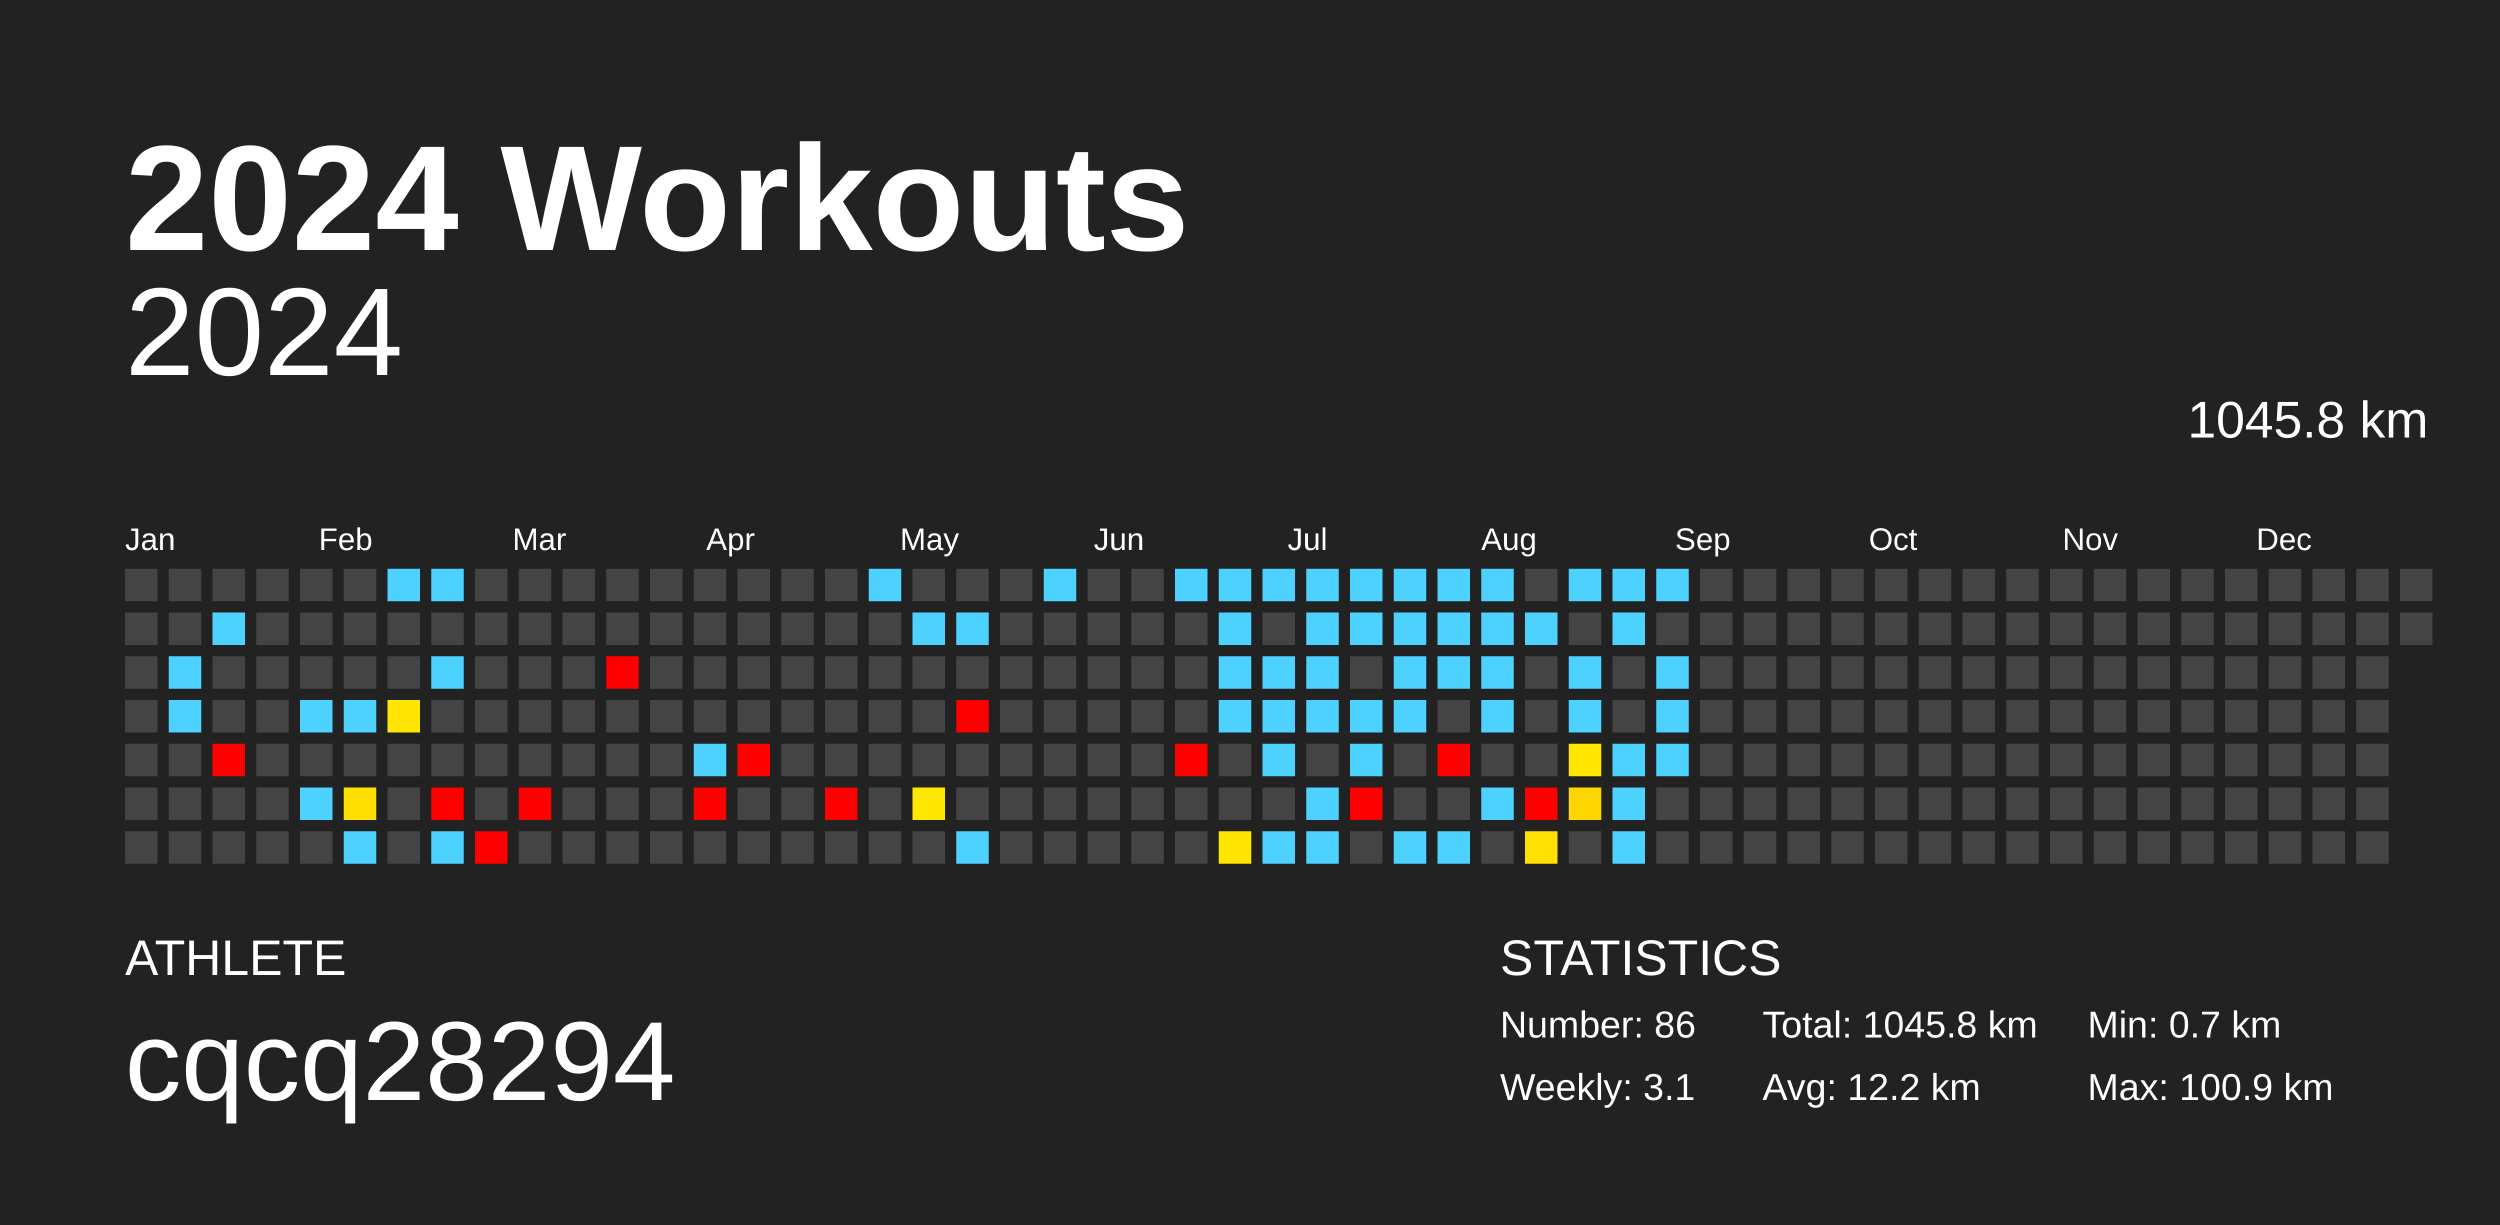
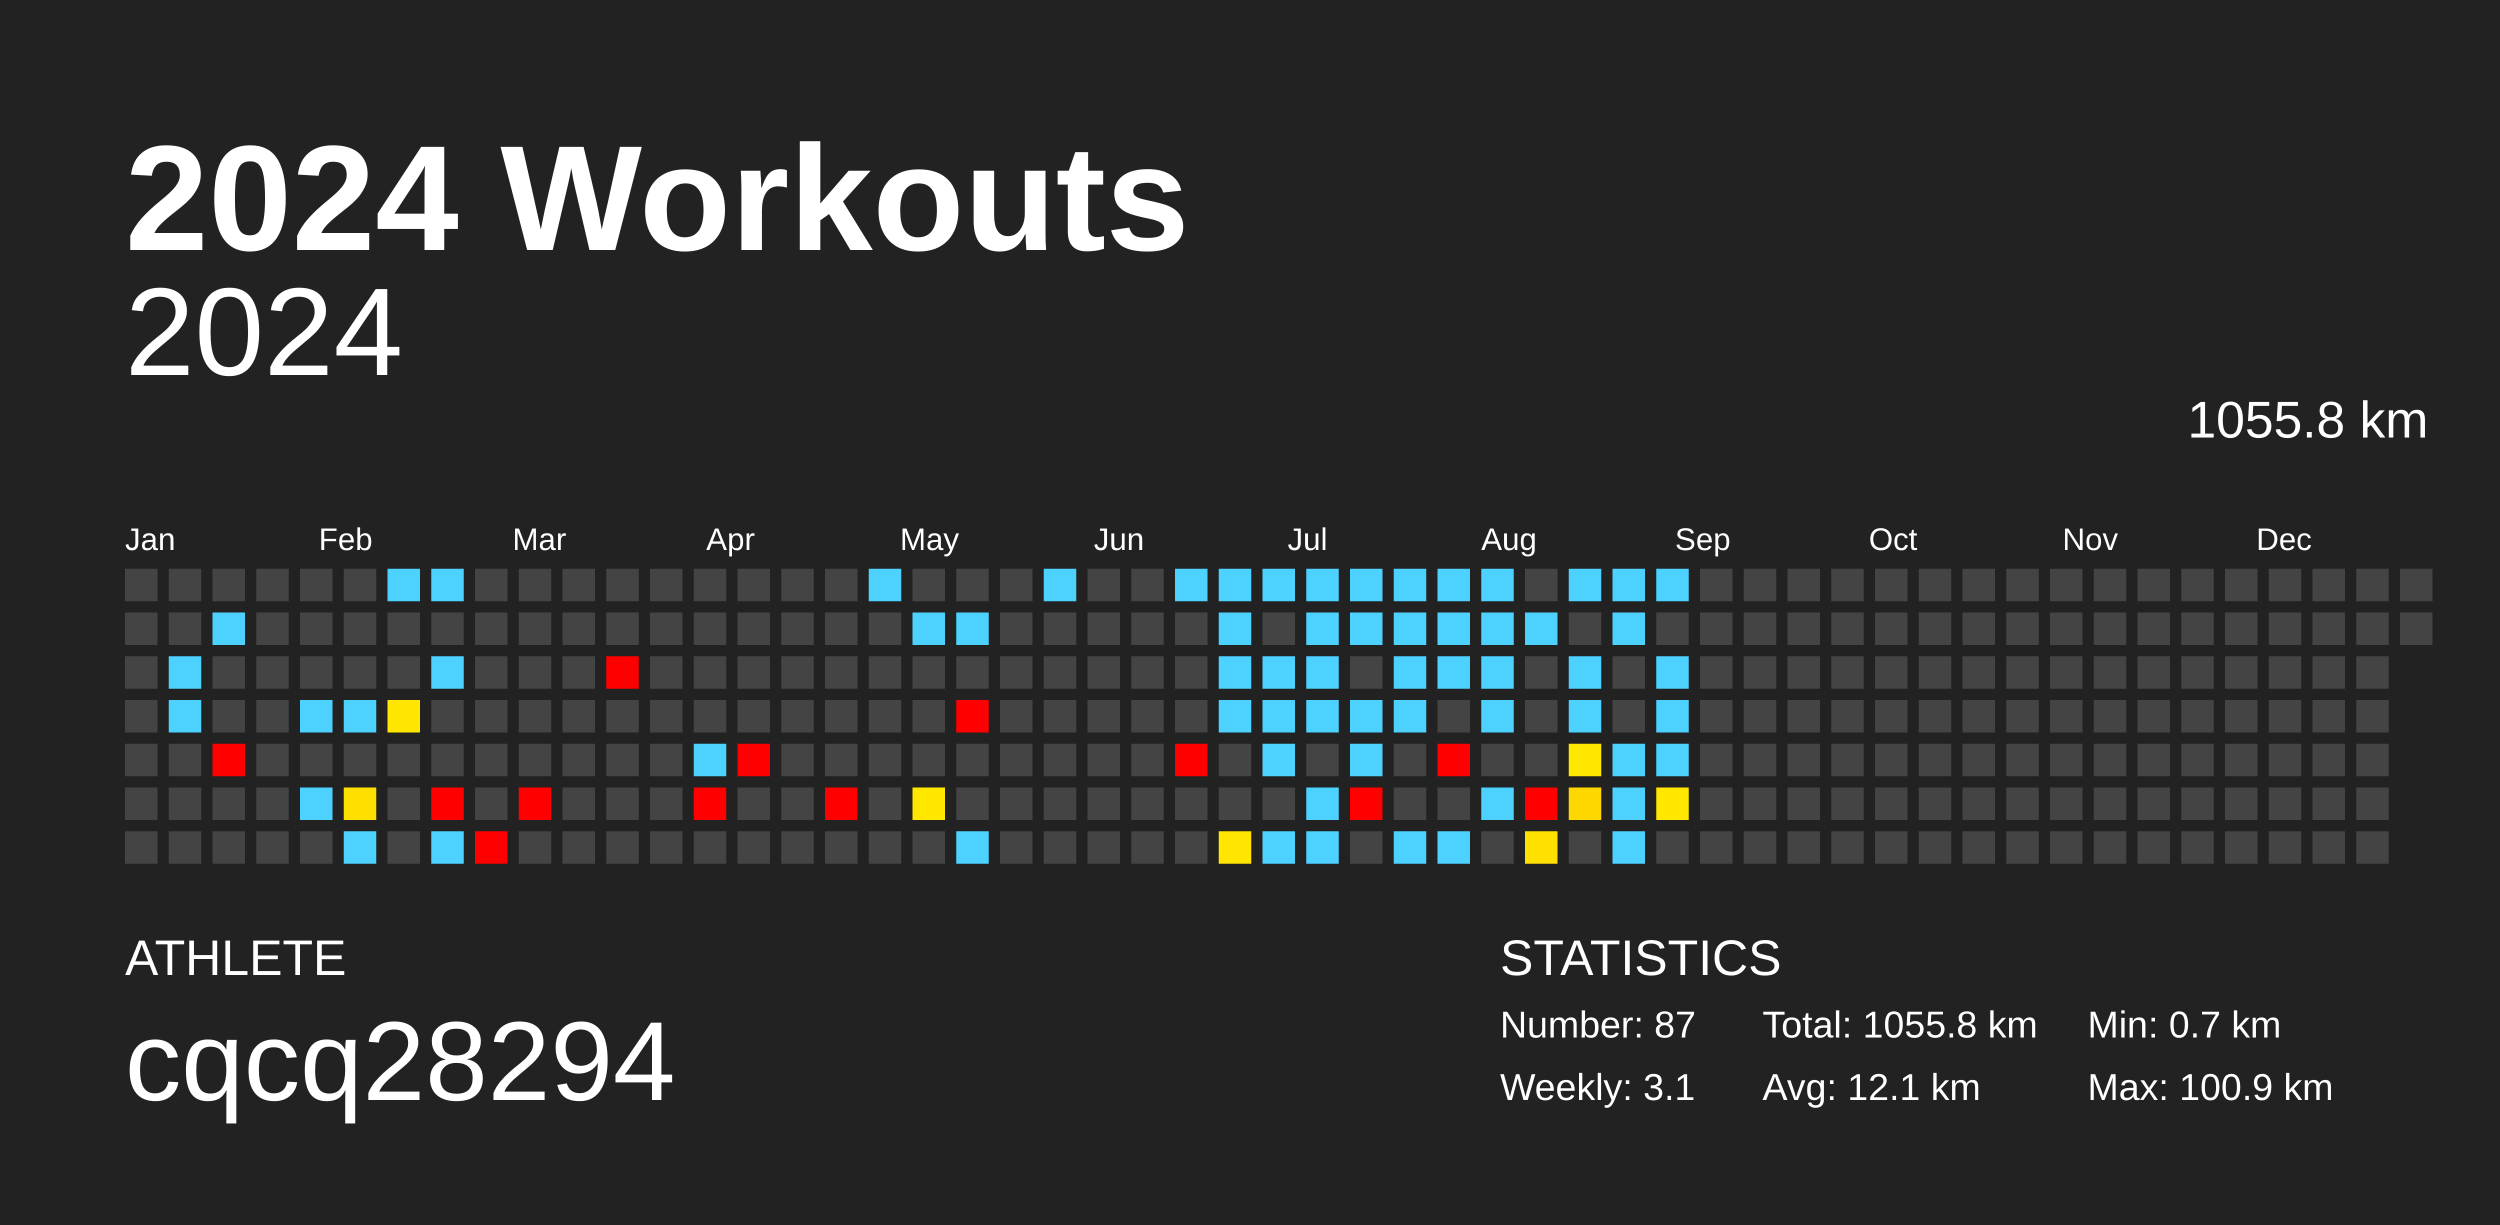
<svg xmlns="http://www.w3.org/2000/svg" baseProfile="full" height="98mm" version="1.1" viewBox="0,0,200,98" width="200mm">
  <defs />
  <rect fill="#222222" height="98" width="200" x="0" y="0" />
  <text fill="#FFFFFF" style="font-size:12px; font-family:Arial; font-weight:bold;" x="10" y="20">2024 Workouts</text>
  <text fill="#FFFFFF" style="font-size:4px; font-family:Arial" x="10" y="78">ATHLETE</text>
  <text fill="#FFFFFF" style="font-size:9px; font-family:Arial" x="10" y="88">cqcq28294</text>
  <text fill="#FFFFFF" style="font-size:4px; font-family:Arial" x="120" y="78">STATISTICS</text>
-   <text fill="#FFFFFF" style="font-size:3px; font-family:Arial" x="120" y="83">Number: 86</text>
+   <text fill="#FFFFFF" style="font-size:3px; font-family:Arial" x="120" y="83">Number: 87</text>
  <text fill="#FFFFFF" style="font-size:3px; font-family:Arial" x="120" y="88">Weekly: 3.1</text>
-   <text fill="#FFFFFF" style="font-size:3px; font-family:Arial" x="141" y="83">Total: 1045.8 km</text>
-   <text fill="#FFFFFF" style="font-size:3px; font-family:Arial" x="141" y="88">Avg: 12.2 km</text>
+   <text fill="#FFFFFF" style="font-size:3px; font-family:Arial" x="141" y="83">Total: 1055.8 km</text>
+   <text fill="#FFFFFF" style="font-size:3px; font-family:Arial" x="141" y="88">Avg: 12.1 km</text>
  <text fill="#FFFFFF" style="font-size:3px; font-family:Arial" x="167" y="83">Min: 0.7 km</text>
  <text fill="#FFFFFF" style="font-size:3px; font-family:Arial" x="167" y="88">Max: 100.9 km</text>
  <text alignment-baseline="hanging" fill="#FFFFFF" style="font-size:10.0px; font-family:Arial;" x="10" y="30">2024</text>
-   <text alignment-baseline="hanging" fill="#FFFFFF" style="font-size:4.125px; font-family:Arial;" x="175" y="35">1045.8 km</text>
+   <text alignment-baseline="hanging" fill="#FFFFFF" style="font-size:4.125px; font-family:Arial;" x="175" y="35">1055.8 km</text>
  <text fill="#FFFFFF" style="font-size:2.5px; font-family:Arial" x="10.0" y="44">Jan</text>
  <text fill="#FFFFFF" style="font-size:2.5px; font-family:Arial" x="25.5" y="44">Feb</text>
  <text fill="#FFFFFF" style="font-size:2.5px; font-family:Arial" x="41.0" y="44">Mar</text>
  <text fill="#FFFFFF" style="font-size:2.5px; font-family:Arial" x="56.5" y="44">Apr</text>
  <text fill="#FFFFFF" style="font-size:2.5px; font-family:Arial" x="72.0" y="44">May</text>
  <text fill="#FFFFFF" style="font-size:2.5px; font-family:Arial" x="87.5" y="44">Jun</text>
  <text fill="#FFFFFF" style="font-size:2.5px; font-family:Arial" x="103.0" y="44">Jul</text>
  <text fill="#FFFFFF" style="font-size:2.5px; font-family:Arial" x="118.5" y="44">Aug</text>
  <text fill="#FFFFFF" style="font-size:2.5px; font-family:Arial" x="134.0" y="44">Sep</text>
  <text fill="#FFFFFF" style="font-size:2.5px; font-family:Arial" x="149.5" y="44">Oct</text>
  <text fill="#FFFFFF" style="font-size:2.5px; font-family:Arial" x="165.0" y="44">Nov</text>
  <text fill="#FFFFFF" style="font-size:2.5px; font-family:Arial" x="180.5" y="44">Dec</text>
  <rect fill="#444444" height="2.6" width="2.6" x="10.0" y="45.5" />
  <rect fill="#444444" height="2.6" width="2.6" x="10.0" y="49.0" />
  <rect fill="#444444" height="2.6" width="2.6" x="10.0" y="52.5" />
  <rect fill="#444444" height="2.6" width="2.6" x="10.0" y="56.0" />
  <rect fill="#444444" height="2.6" width="2.6" x="10.0" y="59.5" />
  <rect fill="#444444" height="2.6" width="2.6" x="10.0" y="63.0" />
  <rect fill="#444444" height="2.6" width="2.6" x="10.0" y="66.5" />
  <rect fill="#444444" height="2.6" width="2.6" x="13.5" y="45.5" />
  <rect fill="#444444" height="2.6" width="2.6" x="13.5" y="49.0" />
  <rect fill="#4dd2ff" height="2.6" width="2.6" x="13.5" y="52.5" />
  <rect fill="#4dd2ff" height="2.6" width="2.6" x="13.5" y="56.0" />
  <rect fill="#444444" height="2.6" width="2.6" x="13.5" y="59.5" />
  <rect fill="#444444" height="2.6" width="2.6" x="13.5" y="63.0" />
  <rect fill="#444444" height="2.6" width="2.6" x="13.5" y="66.5" />
  <rect fill="#444444" height="2.6" width="2.6" x="17.0" y="45.5" />
  <rect fill="#4dd2ff" height="2.6" width="2.6" x="17.0" y="49.0" />
  <rect fill="#444444" height="2.6" width="2.6" x="17.0" y="52.5" />
  <rect fill="#444444" height="2.6" width="2.6" x="17.0" y="56.0" />
  <rect fill="red" height="2.6" width="2.6" x="17.0" y="59.5" />
  <rect fill="#444444" height="2.6" width="2.6" x="17.0" y="63.0" />
  <rect fill="#444444" height="2.6" width="2.6" x="17.0" y="66.5" />
  <rect fill="#444444" height="2.6" width="2.6" x="20.5" y="45.5" />
  <rect fill="#444444" height="2.6" width="2.6" x="20.5" y="49.0" />
  <rect fill="#444444" height="2.6" width="2.6" x="20.5" y="52.5" />
  <rect fill="#444444" height="2.6" width="2.6" x="20.5" y="56.0" />
  <rect fill="#444444" height="2.6" width="2.6" x="20.5" y="59.5" />
  <rect fill="#444444" height="2.6" width="2.6" x="20.5" y="63.0" />
  <rect fill="#444444" height="2.6" width="2.6" x="20.5" y="66.5" />
  <rect fill="#444444" height="2.6" width="2.6" x="24.0" y="45.5" />
  <rect fill="#444444" height="2.6" width="2.6" x="24.0" y="49.0" />
  <rect fill="#444444" height="2.6" width="2.6" x="24.0" y="52.5" />
  <rect fill="#4dd2ff" height="2.6" width="2.6" x="24.0" y="56.0" />
  <rect fill="#444444" height="2.6" width="2.6" x="24.0" y="59.5" />
  <rect fill="#4dd2ff" height="2.6" width="2.6" x="24.0" y="63.0" />
  <rect fill="#444444" height="2.6" width="2.6" x="24.0" y="66.5" />
  <rect fill="#444444" height="2.6" width="2.6" x="27.5" y="45.5" />
  <rect fill="#444444" height="2.6" width="2.6" x="27.5" y="49.0" />
  <rect fill="#444444" height="2.6" width="2.6" x="27.5" y="52.5" />
  <rect fill="#4dd2ff" height="2.6" width="2.6" x="27.5" y="56.0" />
  <rect fill="#444444" height="2.6" width="2.6" x="27.5" y="59.5" />
  <rect fill="#ffdf00" height="2.6" width="2.6" x="27.5" y="63.0" />
  <rect fill="#4dd2ff" height="2.6" width="2.6" x="27.5" y="66.5" />
  <rect fill="#4dd2ff" height="2.6" width="2.6" x="31.0" y="45.5" />
  <rect fill="#444444" height="2.6" width="2.6" x="31.0" y="49.0" />
  <rect fill="#444444" height="2.6" width="2.6" x="31.0" y="52.5" />
  <rect fill="#ffe500" height="2.6" width="2.6" x="31.0" y="56.0" />
  <rect fill="#444444" height="2.6" width="2.6" x="31.0" y="59.5" />
  <rect fill="#444444" height="2.6" width="2.6" x="31.0" y="63.0" />
  <rect fill="#444444" height="2.6" width="2.6" x="31.0" y="66.5" />
  <rect fill="#4dd2ff" height="2.6" width="2.6" x="34.5" y="45.5" />
  <rect fill="#444444" height="2.6" width="2.6" x="34.5" y="49.0" />
  <rect fill="#4dd2ff" height="2.6" width="2.6" x="34.5" y="52.5" />
  <rect fill="#444444" height="2.6" width="2.6" x="34.5" y="56.0" />
  <rect fill="#444444" height="2.6" width="2.6" x="34.5" y="59.5" />
  <rect fill="red" height="2.6" width="2.6" x="34.5" y="63.0" />
  <rect fill="#4dd2ff" height="2.6" width="2.6" x="34.5" y="66.5" />
  <rect fill="#444444" height="2.6" width="2.6" x="38.0" y="45.5" />
  <rect fill="#444444" height="2.6" width="2.6" x="38.0" y="49.0" />
  <rect fill="#444444" height="2.6" width="2.6" x="38.0" y="52.5" />
  <rect fill="#444444" height="2.6" width="2.6" x="38.0" y="56.0" />
  <rect fill="#444444" height="2.6" width="2.6" x="38.0" y="59.5" />
  <rect fill="#444444" height="2.6" width="2.6" x="38.0" y="63.0" />
  <rect fill="red" height="2.6" width="2.6" x="38.0" y="66.5" />
  <rect fill="#444444" height="2.6" width="2.6" x="41.5" y="45.5" />
  <rect fill="#444444" height="2.6" width="2.6" x="41.5" y="49.0" />
  <rect fill="#444444" height="2.6" width="2.6" x="41.5" y="52.5" />
  <rect fill="#444444" height="2.6" width="2.6" x="41.5" y="56.0" />
  <rect fill="#444444" height="2.6" width="2.6" x="41.5" y="59.5" />
  <rect fill="red" height="2.6" width="2.6" x="41.5" y="63.0" />
  <rect fill="#444444" height="2.6" width="2.6" x="41.5" y="66.5" />
  <rect fill="#444444" height="2.6" width="2.6" x="45.0" y="45.5" />
  <rect fill="#444444" height="2.6" width="2.6" x="45.0" y="49.0" />
  <rect fill="#444444" height="2.6" width="2.6" x="45.0" y="52.5" />
  <rect fill="#444444" height="2.6" width="2.6" x="45.0" y="56.0" />
  <rect fill="#444444" height="2.6" width="2.6" x="45.0" y="59.5" />
  <rect fill="#444444" height="2.6" width="2.6" x="45.0" y="63.0" />
  <rect fill="#444444" height="2.6" width="2.6" x="45.0" y="66.5" />
  <rect fill="#444444" height="2.6" width="2.6" x="48.5" y="45.5" />
  <rect fill="#444444" height="2.6" width="2.6" x="48.5" y="49.0" />
  <rect fill="red" height="2.6" width="2.6" x="48.5" y="52.5" />
  <rect fill="#444444" height="2.6" width="2.6" x="48.5" y="56.0" />
  <rect fill="#444444" height="2.6" width="2.6" x="48.5" y="59.5" />
  <rect fill="#444444" height="2.6" width="2.6" x="48.5" y="63.0" />
  <rect fill="#444444" height="2.6" width="2.6" x="48.5" y="66.5" />
  <rect fill="#444444" height="2.6" width="2.6" x="52.0" y="45.5" />
  <rect fill="#444444" height="2.6" width="2.6" x="52.0" y="49.0" />
  <rect fill="#444444" height="2.6" width="2.6" x="52.0" y="52.5" />
  <rect fill="#444444" height="2.6" width="2.6" x="52.0" y="56.0" />
  <rect fill="#444444" height="2.6" width="2.6" x="52.0" y="59.5" />
  <rect fill="#444444" height="2.6" width="2.6" x="52.0" y="63.0" />
  <rect fill="#444444" height="2.6" width="2.6" x="52.0" y="66.5" />
  <rect fill="#444444" height="2.6" width="2.6" x="55.5" y="45.5" />
  <rect fill="#444444" height="2.6" width="2.6" x="55.5" y="49.0" />
  <rect fill="#444444" height="2.6" width="2.6" x="55.5" y="52.5" />
  <rect fill="#444444" height="2.6" width="2.6" x="55.5" y="56.0" />
  <rect fill="#4dd2ff" height="2.6" width="2.6" x="55.5" y="59.5" />
  <rect fill="red" height="2.6" width="2.6" x="55.5" y="63.0" />
  <rect fill="#444444" height="2.6" width="2.6" x="55.5" y="66.5" />
  <rect fill="#444444" height="2.6" width="2.6" x="59.0" y="45.5" />
  <rect fill="#444444" height="2.6" width="2.6" x="59.0" y="49.0" />
  <rect fill="#444444" height="2.6" width="2.6" x="59.0" y="52.5" />
  <rect fill="#444444" height="2.6" width="2.6" x="59.0" y="56.0" />
  <rect fill="red" height="2.6" width="2.6" x="59.0" y="59.5" />
  <rect fill="#444444" height="2.6" width="2.6" x="59.0" y="63.0" />
  <rect fill="#444444" height="2.6" width="2.6" x="59.0" y="66.5" />
  <rect fill="#444444" height="2.6" width="2.6" x="62.5" y="45.5" />
  <rect fill="#444444" height="2.6" width="2.6" x="62.5" y="49.0" />
  <rect fill="#444444" height="2.6" width="2.6" x="62.5" y="52.5" />
  <rect fill="#444444" height="2.6" width="2.6" x="62.5" y="56.0" />
  <rect fill="#444444" height="2.6" width="2.6" x="62.5" y="59.5" />
  <rect fill="#444444" height="2.6" width="2.6" x="62.5" y="63.0" />
  <rect fill="#444444" height="2.6" width="2.6" x="62.5" y="66.5" />
  <rect fill="#444444" height="2.6" width="2.6" x="66.0" y="45.5" />
  <rect fill="#444444" height="2.6" width="2.6" x="66.0" y="49.0" />
  <rect fill="#444444" height="2.6" width="2.6" x="66.0" y="52.5" />
  <rect fill="#444444" height="2.6" width="2.6" x="66.0" y="56.0" />
  <rect fill="#444444" height="2.6" width="2.6" x="66.0" y="59.5" />
  <rect fill="red" height="2.6" width="2.6" x="66.0" y="63.0" />
  <rect fill="#444444" height="2.6" width="2.6" x="66.0" y="66.5" />
  <rect fill="#4dd2ff" height="2.6" width="2.6" x="69.5" y="45.5" />
  <rect fill="#444444" height="2.6" width="2.6" x="69.5" y="49.0" />
  <rect fill="#444444" height="2.6" width="2.6" x="69.5" y="52.5" />
  <rect fill="#444444" height="2.6" width="2.6" x="69.5" y="56.0" />
  <rect fill="#444444" height="2.6" width="2.6" x="69.5" y="59.5" />
  <rect fill="#444444" height="2.6" width="2.6" x="69.5" y="63.0" />
  <rect fill="#444444" height="2.6" width="2.6" x="69.5" y="66.5" />
  <rect fill="#444444" height="2.6" width="2.6" x="73.0" y="45.5" />
  <rect fill="#4dd2ff" height="2.6" width="2.6" x="73.0" y="49.0" />
  <rect fill="#444444" height="2.6" width="2.6" x="73.0" y="52.5" />
  <rect fill="#444444" height="2.6" width="2.6" x="73.0" y="56.0" />
  <rect fill="#444444" height="2.6" width="2.6" x="73.0" y="59.5" />
  <rect fill="#ffe700" height="2.6" width="2.6" x="73.0" y="63.0" />
  <rect fill="#444444" height="2.6" width="2.6" x="73.0" y="66.5" />
  <rect fill="#444444" height="2.6" width="2.6" x="76.5" y="45.5" />
  <rect fill="#4dd2ff" height="2.6" width="2.6" x="76.5" y="49.0" />
  <rect fill="#444444" height="2.6" width="2.6" x="76.5" y="52.5" />
  <rect fill="red" height="2.6" width="2.6" x="76.5" y="56.0" />
  <rect fill="#444444" height="2.6" width="2.6" x="76.5" y="59.5" />
  <rect fill="#444444" height="2.6" width="2.6" x="76.5" y="63.0" />
  <rect fill="#4dd2ff" height="2.6" width="2.6" x="76.5" y="66.5" />
  <rect fill="#444444" height="2.6" width="2.6" x="80.0" y="45.5" />
  <rect fill="#444444" height="2.6" width="2.6" x="80.0" y="49.0" />
  <rect fill="#444444" height="2.6" width="2.6" x="80.0" y="52.5" />
  <rect fill="#444444" height="2.6" width="2.6" x="80.0" y="56.0" />
  <rect fill="#444444" height="2.6" width="2.6" x="80.0" y="59.5" />
  <rect fill="#444444" height="2.6" width="2.6" x="80.0" y="63.0" />
  <rect fill="#444444" height="2.6" width="2.6" x="80.0" y="66.5" />
  <rect fill="#4dd2ff" height="2.6" width="2.6" x="83.5" y="45.5" />
  <rect fill="#444444" height="2.6" width="2.6" x="83.5" y="49.0" />
  <rect fill="#444444" height="2.6" width="2.6" x="83.5" y="52.5" />
  <rect fill="#444444" height="2.6" width="2.6" x="83.5" y="56.0" />
  <rect fill="#444444" height="2.6" width="2.6" x="83.5" y="59.5" />
  <rect fill="#444444" height="2.6" width="2.6" x="83.5" y="63.0" />
  <rect fill="#444444" height="2.6" width="2.6" x="83.5" y="66.5" />
  <rect fill="#444444" height="2.6" width="2.6" x="87.0" y="45.5" />
  <rect fill="#444444" height="2.6" width="2.6" x="87.0" y="49.0" />
  <rect fill="#444444" height="2.6" width="2.6" x="87.0" y="52.5" />
  <rect fill="#444444" height="2.6" width="2.6" x="87.0" y="56.0" />
  <rect fill="#444444" height="2.6" width="2.6" x="87.0" y="59.5" />
  <rect fill="#444444" height="2.6" width="2.6" x="87.0" y="63.0" />
  <rect fill="#444444" height="2.6" width="2.6" x="87.0" y="66.5" />
  <rect fill="#444444" height="2.6" width="2.6" x="90.5" y="45.5" />
  <rect fill="#444444" height="2.6" width="2.6" x="90.5" y="49.0" />
  <rect fill="#444444" height="2.6" width="2.6" x="90.5" y="52.5" />
  <rect fill="#444444" height="2.6" width="2.6" x="90.5" y="56.0" />
  <rect fill="#444444" height="2.6" width="2.6" x="90.5" y="59.5" />
  <rect fill="#444444" height="2.6" width="2.6" x="90.5" y="63.0" />
  <rect fill="#444444" height="2.6" width="2.6" x="90.5" y="66.5" />
  <rect fill="#4dd2ff" height="2.6" width="2.6" x="94.0" y="45.5" />
  <rect fill="#444444" height="2.6" width="2.6" x="94.0" y="49.0" />
  <rect fill="#444444" height="2.6" width="2.6" x="94.0" y="52.5" />
  <rect fill="#444444" height="2.6" width="2.6" x="94.0" y="56.0" />
  <rect fill="red" height="2.6" width="2.6" x="94.0" y="59.5" />
  <rect fill="#444444" height="2.6" width="2.6" x="94.0" y="63.0" />
  <rect fill="#444444" height="2.6" width="2.6" x="94.0" y="66.5" />
  <rect fill="#4dd2ff" height="2.6" width="2.6" x="97.5" y="45.5" />
  <rect fill="#4dd2ff" height="2.6" width="2.6" x="97.5" y="49.0" />
  <rect fill="#4dd2ff" height="2.6" width="2.6" x="97.5" y="52.5" />
  <rect fill="#4dd2ff" height="2.6" width="2.6" x="97.5" y="56.0" />
  <rect fill="#444444" height="2.6" width="2.6" x="97.5" y="59.5" />
  <rect fill="#444444" height="2.6" width="2.6" x="97.5" y="63.0" />
  <rect fill="#ffe500" height="2.6" width="2.6" x="97.5" y="66.5" />
  <rect fill="#4dd2ff" height="2.6" width="2.6" x="101.0" y="45.5" />
  <rect fill="#444444" height="2.6" width="2.6" x="101.0" y="49.0" />
  <rect fill="#4dd2ff" height="2.6" width="2.6" x="101.0" y="52.5" />
  <rect fill="#4dd2ff" height="2.6" width="2.6" x="101.0" y="56.0" />
  <rect fill="#4dd2ff" height="2.6" width="2.6" x="101.0" y="59.5" />
  <rect fill="#444444" height="2.6" width="2.6" x="101.0" y="63.0" />
  <rect fill="#4dd2ff" height="2.6" width="2.6" x="101.0" y="66.5" />
  <rect fill="#4dd2ff" height="2.6" width="2.6" x="104.5" y="45.5" />
  <rect fill="#4dd2ff" height="2.6" width="2.6" x="104.5" y="49.0" />
  <rect fill="#4dd2ff" height="2.6" width="2.6" x="104.5" y="52.5" />
  <rect fill="#4dd2ff" height="2.6" width="2.6" x="104.5" y="56.0" />
  <rect fill="#444444" height="2.6" width="2.6" x="104.5" y="59.5" />
  <rect fill="#4dd2ff" height="2.6" width="2.6" x="104.5" y="63.0" />
  <rect fill="#4dd2ff" height="2.6" width="2.6" x="104.5" y="66.5" />
  <rect fill="#4dd2ff" height="2.6" width="2.6" x="108.0" y="45.5" />
  <rect fill="#4dd2ff" height="2.6" width="2.6" x="108.0" y="49.0" />
  <rect fill="#444444" height="2.6" width="2.6" x="108.0" y="52.5" />
  <rect fill="#4dd2ff" height="2.6" width="2.6" x="108.0" y="56.0" />
  <rect fill="#4dd2ff" height="2.6" width="2.6" x="108.0" y="59.5" />
  <rect fill="red" height="2.6" width="2.6" x="108.0" y="63.0" />
  <rect fill="#444444" height="2.6" width="2.6" x="108.0" y="66.5" />
  <rect fill="#4dd2ff" height="2.6" width="2.6" x="111.5" y="45.5" />
  <rect fill="#4dd2ff" height="2.6" width="2.6" x="111.5" y="49.0" />
  <rect fill="#4dd2ff" height="2.6" width="2.6" x="111.5" y="52.5" />
  <rect fill="#4dd2ff" height="2.6" width="2.6" x="111.5" y="56.0" />
  <rect fill="#444444" height="2.6" width="2.6" x="111.5" y="59.5" />
  <rect fill="#444444" height="2.6" width="2.6" x="111.5" y="63.0" />
  <rect fill="#4dd2ff" height="2.6" width="2.6" x="111.5" y="66.5" />
  <rect fill="#4dd2ff" height="2.6" width="2.6" x="115.0" y="45.5" />
  <rect fill="#4dd2ff" height="2.6" width="2.6" x="115.0" y="49.0" />
  <rect fill="#4dd2ff" height="2.6" width="2.6" x="115.0" y="52.5" />
  <rect fill="#444444" height="2.6" width="2.6" x="115.0" y="56.0" />
  <rect fill="red" height="2.6" width="2.6" x="115.0" y="59.5" />
  <rect fill="#444444" height="2.6" width="2.6" x="115.0" y="63.0" />
  <rect fill="#4dd2ff" height="2.6" width="2.6" x="115.0" y="66.5" />
  <rect fill="#4dd2ff" height="2.6" width="2.6" x="118.5" y="45.5" />
  <rect fill="#4dd2ff" height="2.6" width="2.6" x="118.5" y="49.0" />
  <rect fill="#4dd2ff" height="2.6" width="2.6" x="118.5" y="52.5" />
  <rect fill="#4dd2ff" height="2.6" width="2.6" x="118.5" y="56.0" />
  <rect fill="#444444" height="2.6" width="2.6" x="118.5" y="59.5" />
  <rect fill="#4dd2ff" height="2.6" width="2.6" x="118.5" y="63.0" />
  <rect fill="#444444" height="2.6" width="2.6" x="118.5" y="66.5" />
  <rect fill="#444444" height="2.6" width="2.6" x="122.0" y="45.5" />
  <rect fill="#4dd2ff" height="2.6" width="2.6" x="122.0" y="49.0" />
  <rect fill="#444444" height="2.6" width="2.6" x="122.0" y="52.5" />
  <rect fill="#444444" height="2.6" width="2.6" x="122.0" y="56.0" />
  <rect fill="#444444" height="2.6" width="2.6" x="122.0" y="59.5" />
  <rect fill="red" height="2.6" width="2.6" x="122.0" y="63.0" />
  <rect fill="#ffe000" height="2.6" width="2.6" x="122.0" y="66.5" />
  <rect fill="#4dd2ff" height="2.6" width="2.6" x="125.5" y="45.5" />
  <rect fill="#444444" height="2.6" width="2.6" x="125.5" y="49.0" />
  <rect fill="#4dd2ff" height="2.6" width="2.6" x="125.5" y="52.5" />
  <rect fill="#4dd2ff" height="2.6" width="2.6" x="125.5" y="56.0" />
  <rect fill="#ffe700" height="2.6" width="2.6" x="125.5" y="59.5" />
  <rect fill="#ffd700" height="2.6" width="2.6" x="125.5" y="63.0" />
  <rect fill="#444444" height="2.6" width="2.6" x="125.5" y="66.5" />
  <rect fill="#4dd2ff" height="2.6" width="2.6" x="129.0" y="45.5" />
  <rect fill="#4dd2ff" height="2.6" width="2.6" x="129.0" y="49.0" />
  <rect fill="#444444" height="2.6" width="2.6" x="129.0" y="52.5" />
  <rect fill="#444444" height="2.6" width="2.6" x="129.0" y="56.0" />
  <rect fill="#4dd2ff" height="2.6" width="2.6" x="129.0" y="59.5" />
  <rect fill="#4dd2ff" height="2.6" width="2.6" x="129.0" y="63.0" />
  <rect fill="#4dd2ff" height="2.6" width="2.6" x="129.0" y="66.5" />
  <rect fill="#4dd2ff" height="2.6" width="2.6" x="132.5" y="45.5" />
  <rect fill="#444444" height="2.6" width="2.6" x="132.5" y="49.0" />
  <rect fill="#4dd2ff" height="2.6" width="2.6" x="132.5" y="52.5" />
  <rect fill="#4dd2ff" height="2.6" width="2.6" x="132.5" y="56.0" />
  <rect fill="#4dd2ff" height="2.6" width="2.6" x="132.5" y="59.5" />
-   <rect fill="#444444" height="2.6" width="2.6" x="132.5" y="63.0" />
+   <rect fill="#ffe700" height="2.6" width="2.6" x="132.5" y="63.0" />
  <rect fill="#444444" height="2.6" width="2.6" x="132.5" y="66.5" />
  <rect fill="#444444" height="2.6" width="2.6" x="136.0" y="45.5" />
  <rect fill="#444444" height="2.6" width="2.6" x="136.0" y="49.0" />
  <rect fill="#444444" height="2.6" width="2.6" x="136.0" y="52.5" />
  <rect fill="#444444" height="2.6" width="2.6" x="136.0" y="56.0" />
  <rect fill="#444444" height="2.6" width="2.6" x="136.0" y="59.5" />
  <rect fill="#444444" height="2.6" width="2.6" x="136.0" y="63.0" />
  <rect fill="#444444" height="2.6" width="2.6" x="136.0" y="66.5" />
  <rect fill="#444444" height="2.6" width="2.6" x="139.5" y="45.5" />
  <rect fill="#444444" height="2.6" width="2.6" x="139.5" y="49.0" />
  <rect fill="#444444" height="2.6" width="2.6" x="139.5" y="52.5" />
  <rect fill="#444444" height="2.6" width="2.6" x="139.5" y="56.0" />
  <rect fill="#444444" height="2.6" width="2.6" x="139.5" y="59.5" />
  <rect fill="#444444" height="2.6" width="2.6" x="139.5" y="63.0" />
  <rect fill="#444444" height="2.6" width="2.6" x="139.5" y="66.5" />
  <rect fill="#444444" height="2.6" width="2.6" x="143.0" y="45.5" />
  <rect fill="#444444" height="2.6" width="2.6" x="143.0" y="49.0" />
  <rect fill="#444444" height="2.6" width="2.6" x="143.0" y="52.5" />
  <rect fill="#444444" height="2.6" width="2.6" x="143.0" y="56.0" />
  <rect fill="#444444" height="2.6" width="2.6" x="143.0" y="59.5" />
  <rect fill="#444444" height="2.6" width="2.6" x="143.0" y="63.0" />
  <rect fill="#444444" height="2.6" width="2.6" x="143.0" y="66.5" />
  <rect fill="#444444" height="2.6" width="2.6" x="146.5" y="45.5" />
  <rect fill="#444444" height="2.6" width="2.6" x="146.5" y="49.0" />
  <rect fill="#444444" height="2.6" width="2.6" x="146.5" y="52.5" />
  <rect fill="#444444" height="2.6" width="2.6" x="146.5" y="56.0" />
  <rect fill="#444444" height="2.6" width="2.6" x="146.5" y="59.5" />
  <rect fill="#444444" height="2.6" width="2.6" x="146.5" y="63.0" />
  <rect fill="#444444" height="2.6" width="2.6" x="146.5" y="66.5" />
  <rect fill="#444444" height="2.6" width="2.6" x="150.0" y="45.5" />
  <rect fill="#444444" height="2.6" width="2.6" x="150.0" y="49.0" />
  <rect fill="#444444" height="2.6" width="2.6" x="150.0" y="52.5" />
  <rect fill="#444444" height="2.6" width="2.6" x="150.0" y="56.0" />
  <rect fill="#444444" height="2.6" width="2.6" x="150.0" y="59.5" />
  <rect fill="#444444" height="2.6" width="2.6" x="150.0" y="63.0" />
  <rect fill="#444444" height="2.6" width="2.6" x="150.0" y="66.5" />
  <rect fill="#444444" height="2.6" width="2.6" x="153.5" y="45.5" />
  <rect fill="#444444" height="2.6" width="2.6" x="153.5" y="49.0" />
  <rect fill="#444444" height="2.6" width="2.6" x="153.5" y="52.5" />
  <rect fill="#444444" height="2.6" width="2.6" x="153.5" y="56.0" />
  <rect fill="#444444" height="2.6" width="2.6" x="153.5" y="59.5" />
  <rect fill="#444444" height="2.6" width="2.6" x="153.5" y="63.0" />
  <rect fill="#444444" height="2.6" width="2.6" x="153.5" y="66.5" />
  <rect fill="#444444" height="2.6" width="2.6" x="157.0" y="45.5" />
  <rect fill="#444444" height="2.6" width="2.6" x="157.0" y="49.0" />
  <rect fill="#444444" height="2.6" width="2.6" x="157.0" y="52.5" />
  <rect fill="#444444" height="2.6" width="2.6" x="157.0" y="56.0" />
  <rect fill="#444444" height="2.6" width="2.6" x="157.0" y="59.5" />
  <rect fill="#444444" height="2.6" width="2.6" x="157.0" y="63.0" />
  <rect fill="#444444" height="2.6" width="2.6" x="157.0" y="66.5" />
  <rect fill="#444444" height="2.6" width="2.6" x="160.5" y="45.5" />
  <rect fill="#444444" height="2.6" width="2.6" x="160.5" y="49.0" />
  <rect fill="#444444" height="2.6" width="2.6" x="160.5" y="52.5" />
  <rect fill="#444444" height="2.6" width="2.6" x="160.5" y="56.0" />
  <rect fill="#444444" height="2.6" width="2.6" x="160.5" y="59.5" />
  <rect fill="#444444" height="2.6" width="2.6" x="160.5" y="63.0" />
  <rect fill="#444444" height="2.6" width="2.6" x="160.5" y="66.5" />
  <rect fill="#444444" height="2.6" width="2.6" x="164.0" y="45.5" />
  <rect fill="#444444" height="2.6" width="2.6" x="164.0" y="49.0" />
  <rect fill="#444444" height="2.6" width="2.6" x="164.0" y="52.5" />
  <rect fill="#444444" height="2.6" width="2.6" x="164.0" y="56.0" />
  <rect fill="#444444" height="2.6" width="2.6" x="164.0" y="59.5" />
  <rect fill="#444444" height="2.6" width="2.6" x="164.0" y="63.0" />
  <rect fill="#444444" height="2.6" width="2.6" x="164.0" y="66.5" />
  <rect fill="#444444" height="2.6" width="2.6" x="167.5" y="45.5" />
  <rect fill="#444444" height="2.6" width="2.6" x="167.5" y="49.0" />
  <rect fill="#444444" height="2.6" width="2.6" x="167.5" y="52.5" />
  <rect fill="#444444" height="2.6" width="2.6" x="167.5" y="56.0" />
  <rect fill="#444444" height="2.6" width="2.6" x="167.5" y="59.5" />
  <rect fill="#444444" height="2.6" width="2.6" x="167.5" y="63.0" />
  <rect fill="#444444" height="2.6" width="2.6" x="167.5" y="66.5" />
  <rect fill="#444444" height="2.6" width="2.6" x="171.0" y="45.5" />
  <rect fill="#444444" height="2.6" width="2.6" x="171.0" y="49.0" />
  <rect fill="#444444" height="2.6" width="2.6" x="171.0" y="52.5" />
  <rect fill="#444444" height="2.6" width="2.6" x="171.0" y="56.0" />
  <rect fill="#444444" height="2.6" width="2.6" x="171.0" y="59.5" />
  <rect fill="#444444" height="2.6" width="2.6" x="171.0" y="63.0" />
  <rect fill="#444444" height="2.6" width="2.6" x="171.0" y="66.5" />
  <rect fill="#444444" height="2.6" width="2.6" x="174.5" y="45.5" />
  <rect fill="#444444" height="2.6" width="2.6" x="174.5" y="49.0" />
  <rect fill="#444444" height="2.6" width="2.6" x="174.5" y="52.5" />
  <rect fill="#444444" height="2.6" width="2.6" x="174.5" y="56.0" />
  <rect fill="#444444" height="2.6" width="2.6" x="174.5" y="59.5" />
  <rect fill="#444444" height="2.6" width="2.6" x="174.5" y="63.0" />
  <rect fill="#444444" height="2.6" width="2.6" x="174.5" y="66.5" />
  <rect fill="#444444" height="2.6" width="2.6" x="178.0" y="45.5" />
  <rect fill="#444444" height="2.6" width="2.6" x="178.0" y="49.0" />
  <rect fill="#444444" height="2.6" width="2.6" x="178.0" y="52.5" />
  <rect fill="#444444" height="2.6" width="2.6" x="178.0" y="56.0" />
  <rect fill="#444444" height="2.6" width="2.6" x="178.0" y="59.5" />
  <rect fill="#444444" height="2.6" width="2.6" x="178.0" y="63.0" />
  <rect fill="#444444" height="2.6" width="2.6" x="178.0" y="66.5" />
  <rect fill="#444444" height="2.6" width="2.6" x="181.5" y="45.5" />
  <rect fill="#444444" height="2.6" width="2.6" x="181.5" y="49.0" />
  <rect fill="#444444" height="2.6" width="2.6" x="181.5" y="52.5" />
  <rect fill="#444444" height="2.6" width="2.6" x="181.5" y="56.0" />
  <rect fill="#444444" height="2.6" width="2.6" x="181.5" y="59.5" />
  <rect fill="#444444" height="2.6" width="2.6" x="181.5" y="63.0" />
  <rect fill="#444444" height="2.6" width="2.6" x="181.5" y="66.5" />
  <rect fill="#444444" height="2.6" width="2.6" x="185.0" y="45.5" />
  <rect fill="#444444" height="2.6" width="2.6" x="185.0" y="49.0" />
  <rect fill="#444444" height="2.6" width="2.6" x="185.0" y="52.5" />
  <rect fill="#444444" height="2.6" width="2.6" x="185.0" y="56.0" />
  <rect fill="#444444" height="2.6" width="2.6" x="185.0" y="59.5" />
  <rect fill="#444444" height="2.6" width="2.6" x="185.0" y="63.0" />
  <rect fill="#444444" height="2.6" width="2.6" x="185.0" y="66.5" />
  <rect fill="#444444" height="2.6" width="2.6" x="188.5" y="45.5" />
  <rect fill="#444444" height="2.6" width="2.6" x="188.5" y="49.0" />
  <rect fill="#444444" height="2.6" width="2.6" x="188.5" y="52.5" />
  <rect fill="#444444" height="2.6" width="2.6" x="188.5" y="56.0" />
  <rect fill="#444444" height="2.6" width="2.6" x="188.5" y="59.5" />
  <rect fill="#444444" height="2.6" width="2.6" x="188.5" y="63.0" />
  <rect fill="#444444" height="2.6" width="2.6" x="188.5" y="66.5" />
  <rect fill="#444444" height="2.6" width="2.6" x="192.0" y="45.5" />
  <rect fill="#444444" height="2.6" width="2.6" x="192.0" y="49.0" />
</svg>
